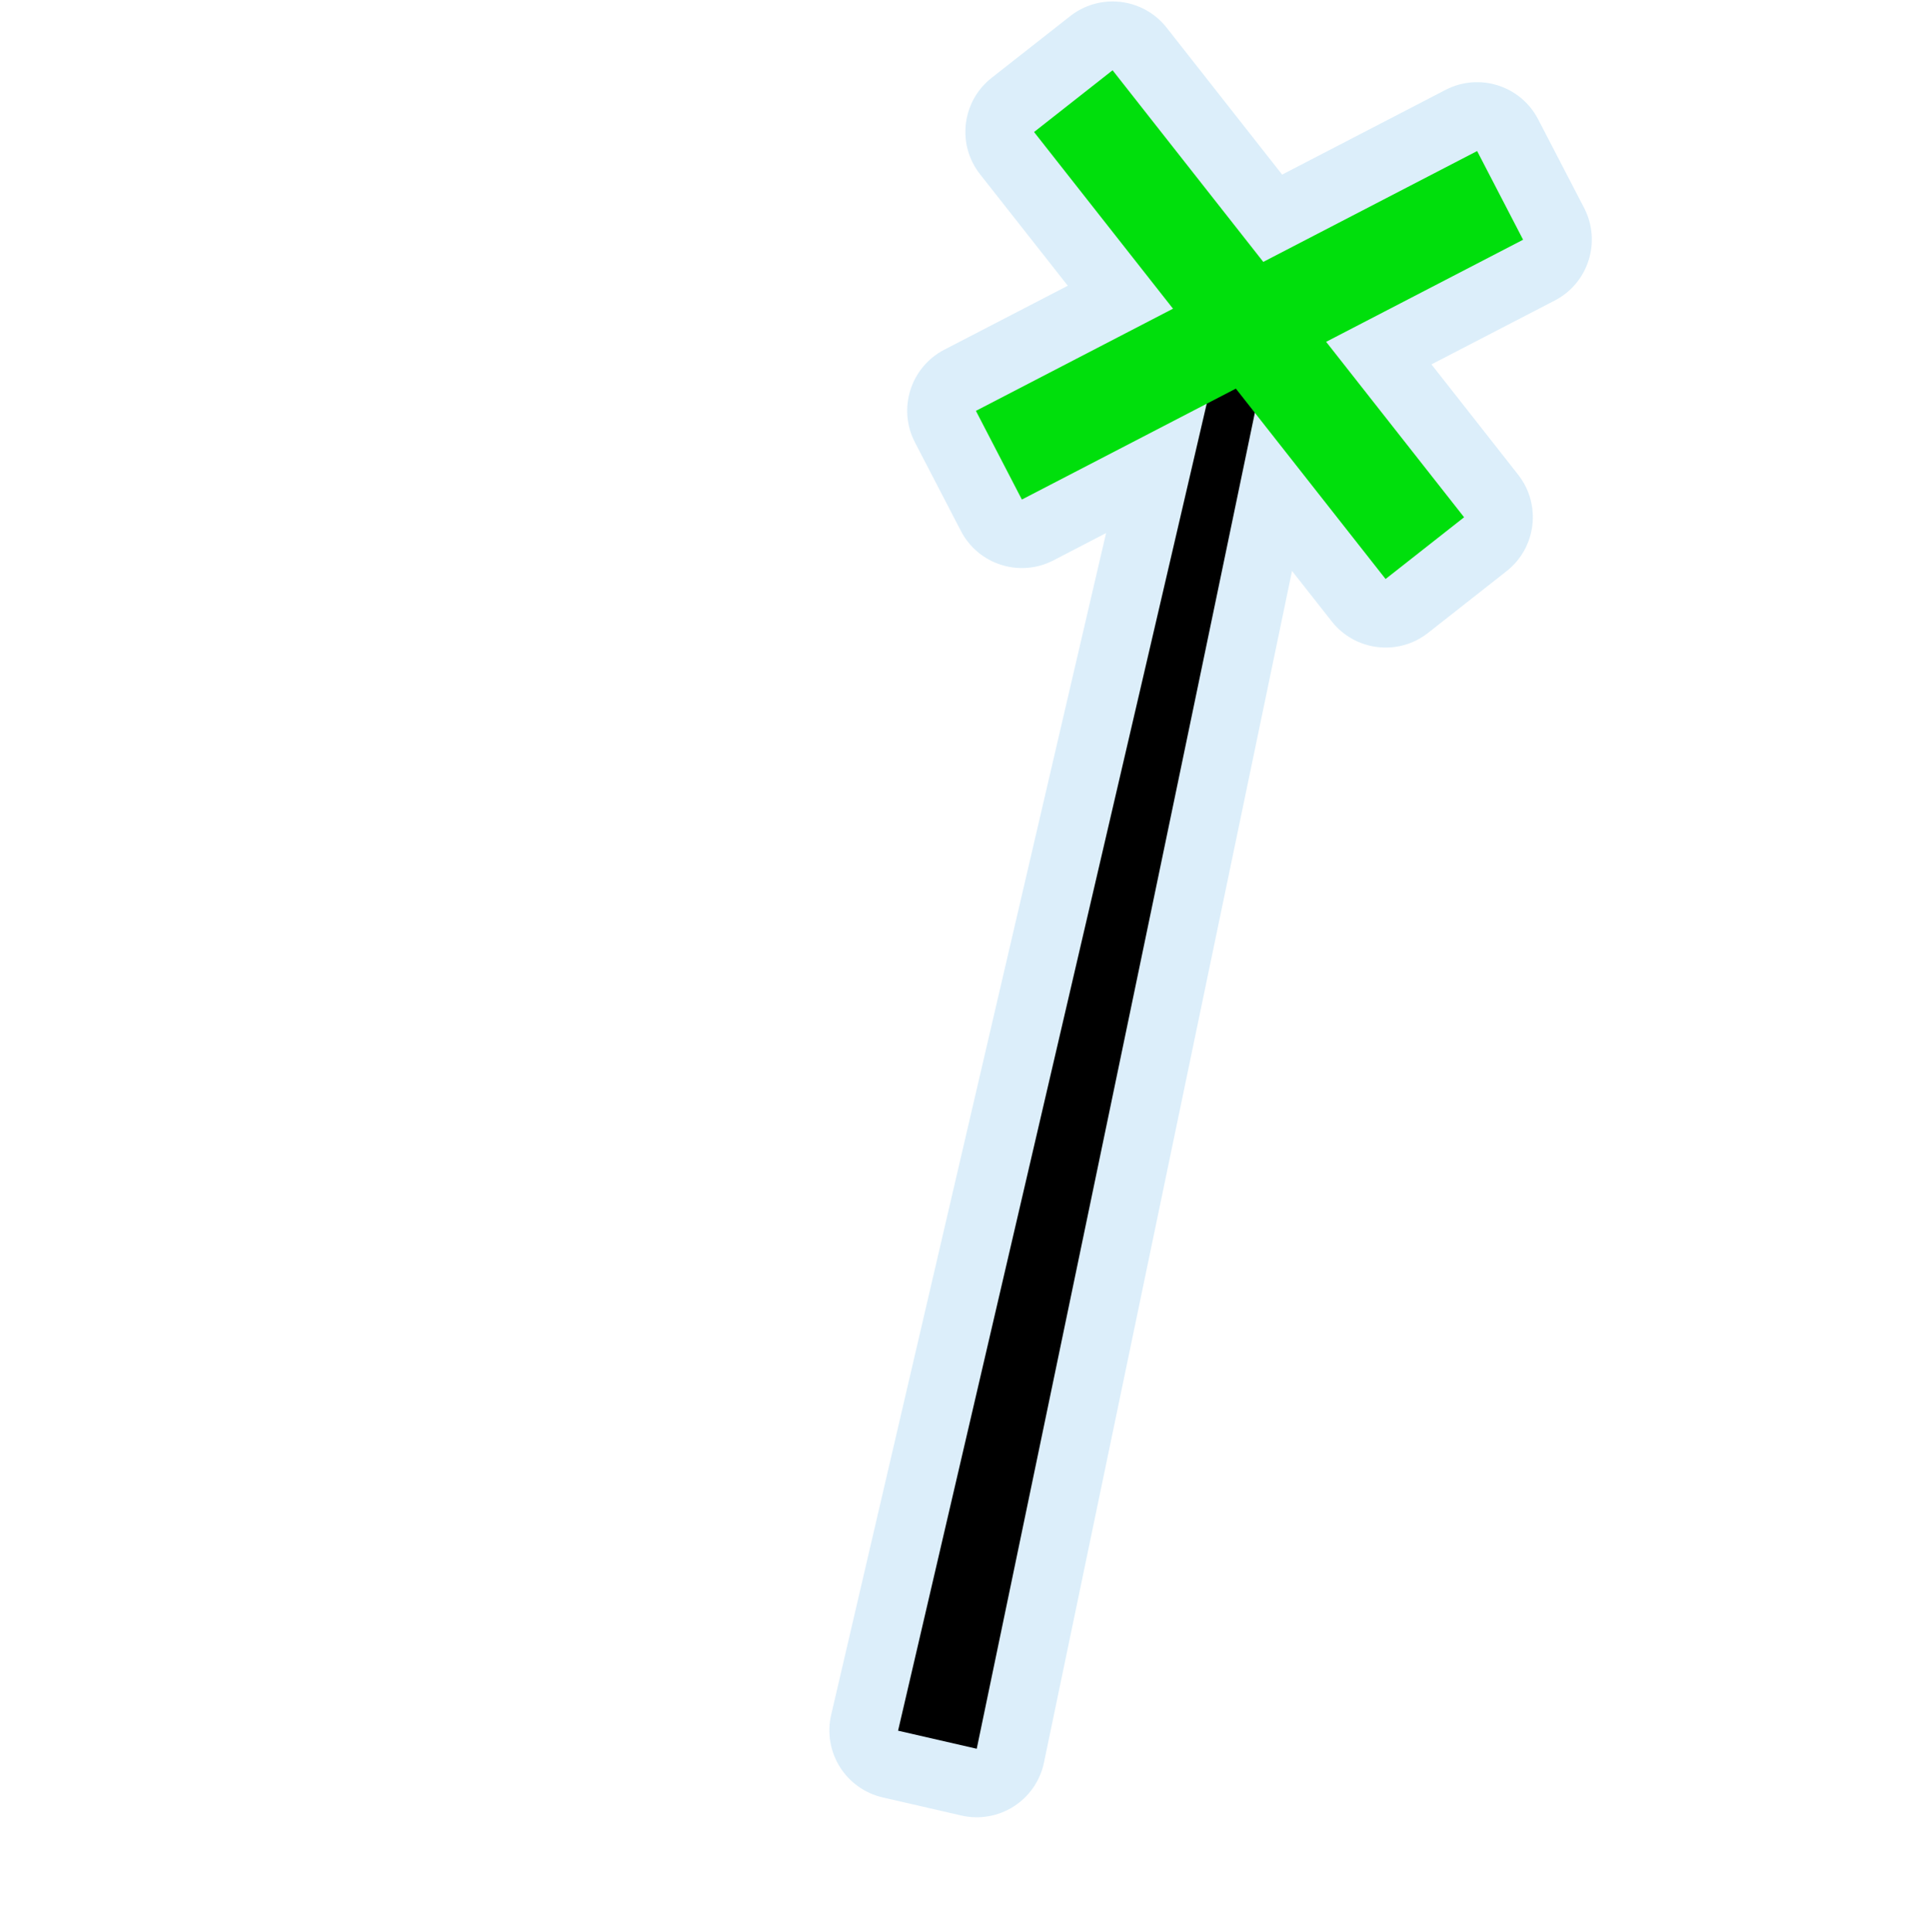
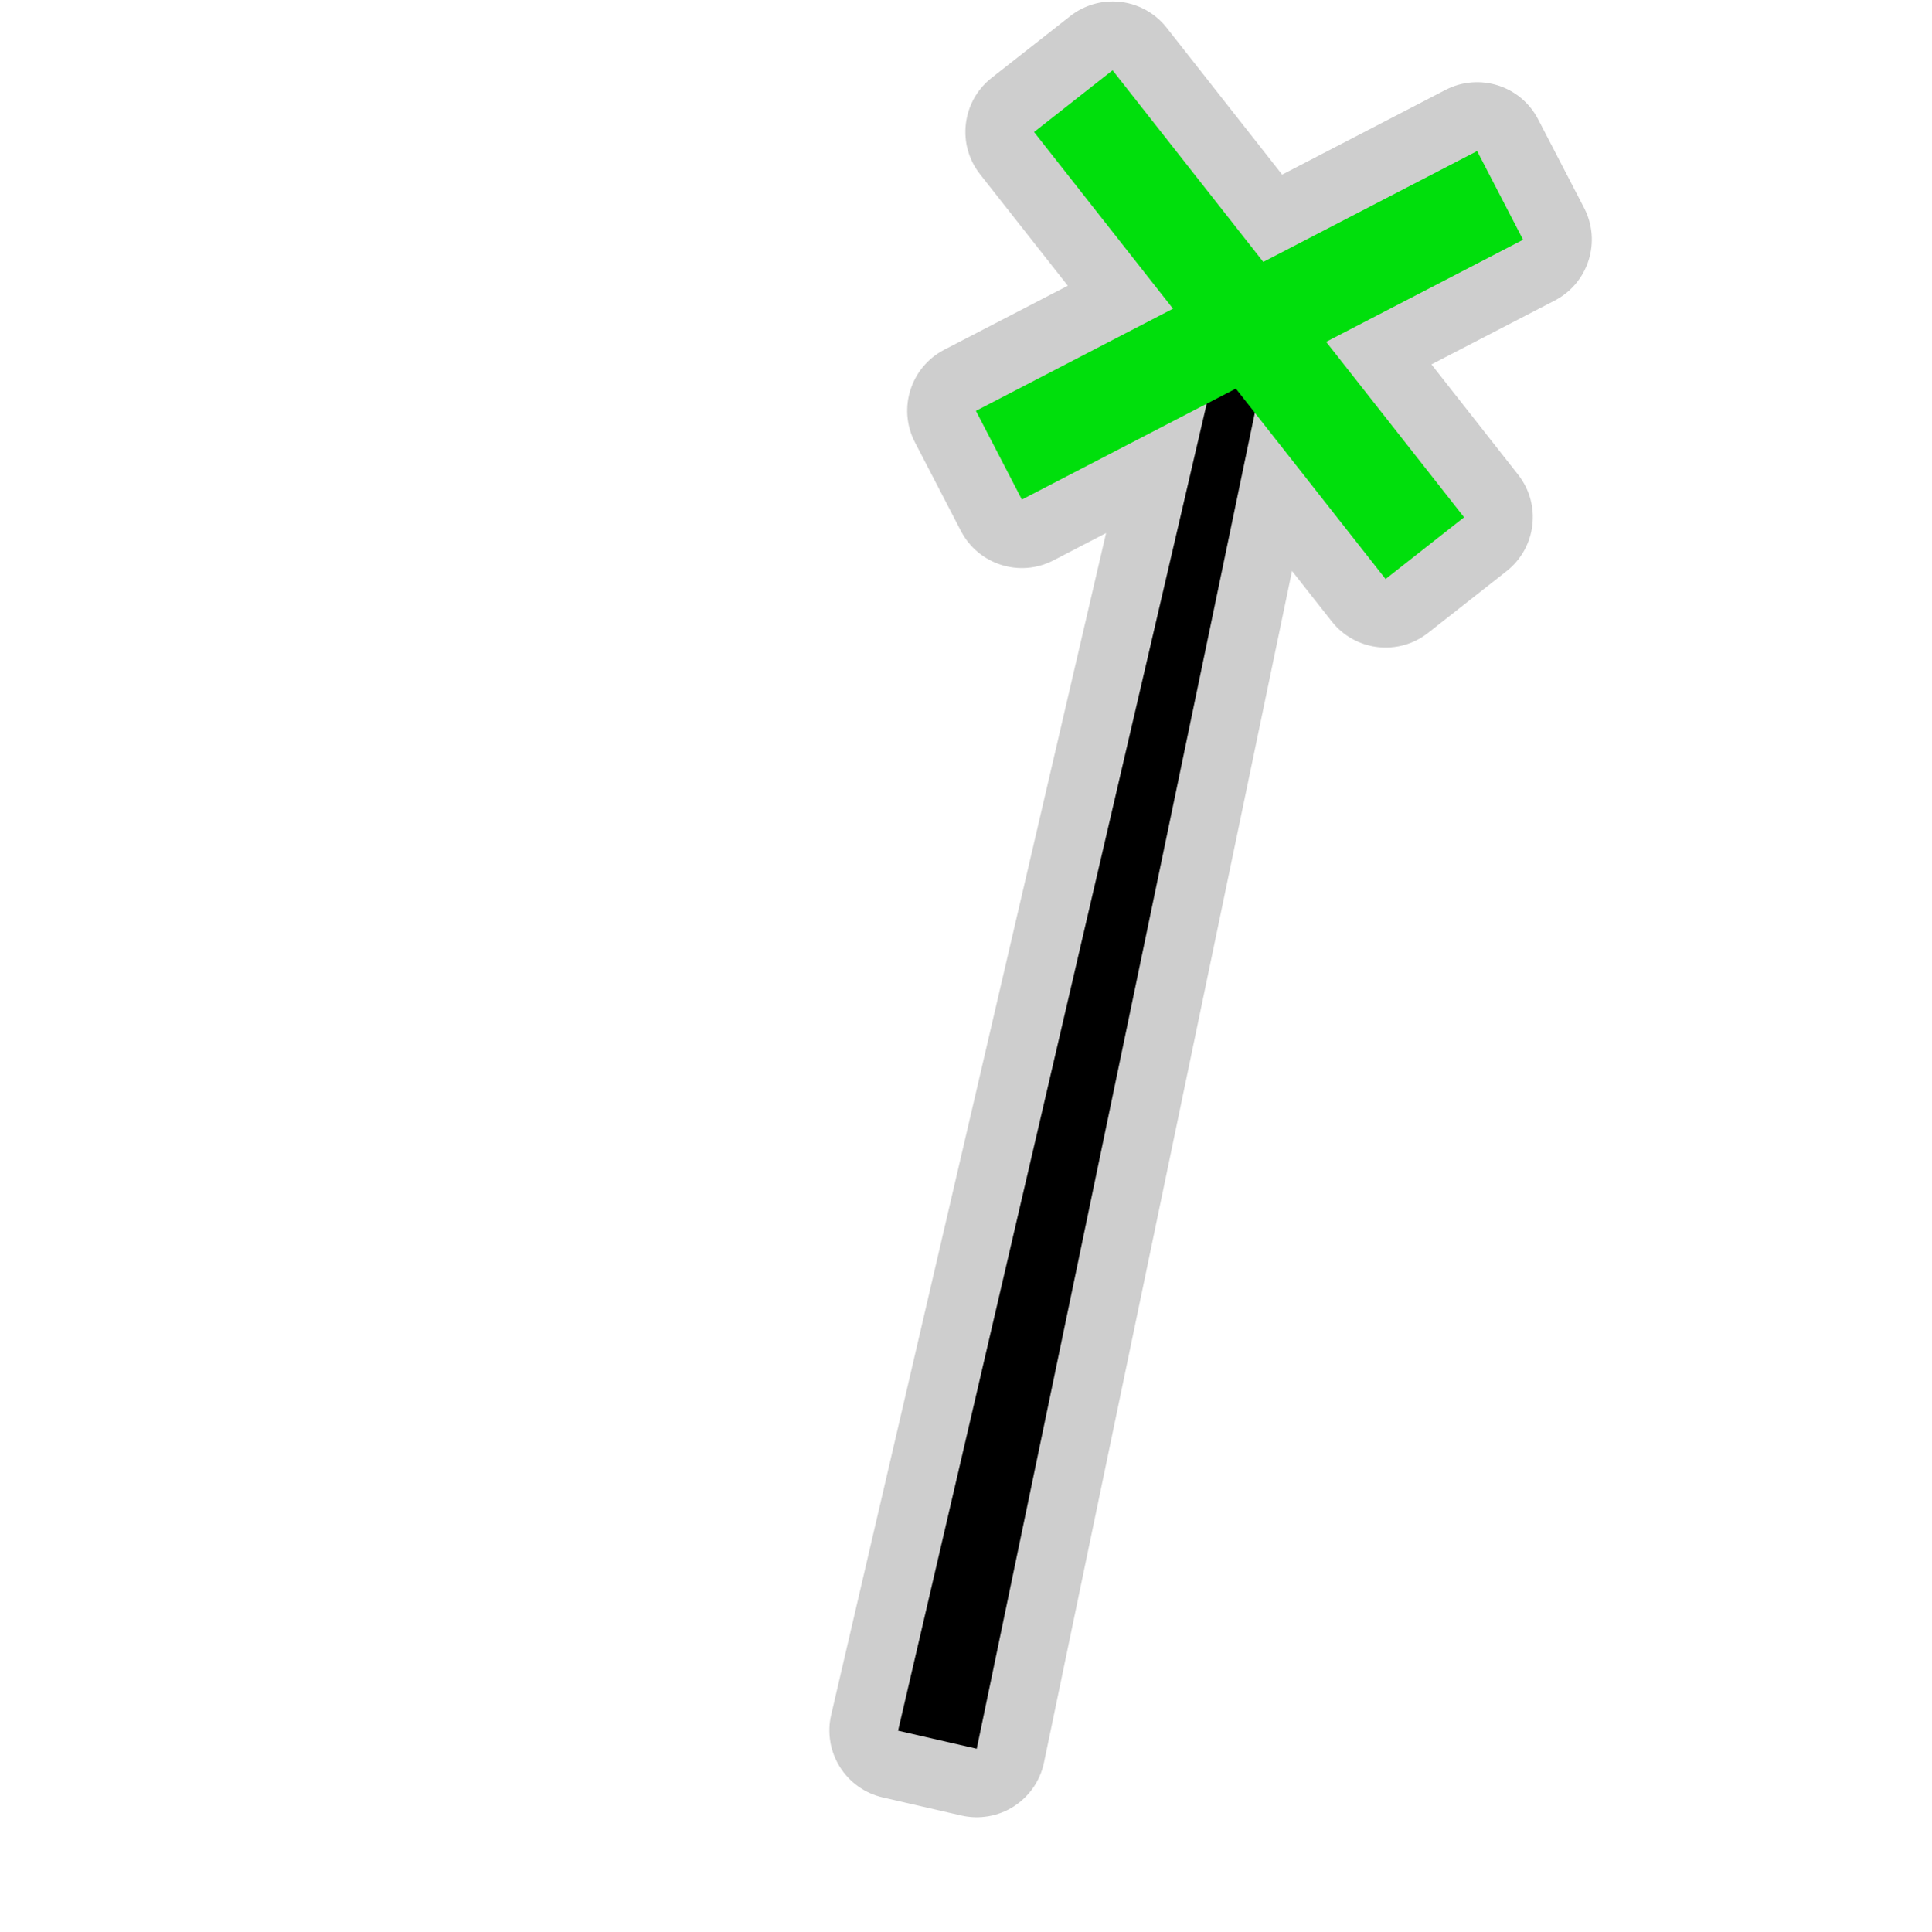
<svg xmlns="http://www.w3.org/2000/svg" width="580" height="580" id="svg2" version="1.1">
  <defs id="defs13">
    </defs>
-   <path style="font-size:medium;font-style:normal;font-variant:normal;font-weight:normal;font-stretch:normal;text-indent:0;text-align:start;text-decoration:none;line-height:normal;letter-spacing:normal;word-spacing:normal;text-transform:none;direction:ltr;block-progression:tb;writing-mode:lr-tb;text-anchor:start;baseline-shift:baseline;opacity:0.426;color:#000000;fill:#acd8f3;fill-opacity:1;fill-rule:nonzero;stroke:#a35151;stroke-width:0;stroke-linecap:round;stroke-linejoin:miter;stroke-miterlimit:4;stroke-opacity:1;stroke-dasharray:none;stroke-dashoffset:0;marker:none;visibility:visible;display:inline;overflow:visible;enable-background:accumulate;font-family:Sans;-inkscape-font-specification:Sans" id="path4305" d="M 334.25,0.438 A 20.627,20.627 0 0 0 321.406,4.844 L 297.812,23.375 a 20.627,20.627 0 0 0 -3.469,28.969 l 26.344,33.469 -37.094,19.219 a 20.627,20.627 0 0 0 -8.812,27.812 l 13.812,26.625 a 20.627,20.627 0 0 0 27.812,8.812 l 15.781,-8.188 -82.562,354.938 a 20.627,20.627 0 0 0 15.469,24.781 l 23.625,5.438 a 20.627,20.627 0 0 0 24.812,-15.875 l 74.5,-357.906 11.906,15.125 a 20.627,20.627 0 0 0 28.969,3.469 l 23.562,-18.531 A 20.627,20.627 0 0 0 455.938,142.562 L 429.906,109.438 466.938,90.25 A 20.627,20.627 0 0 0 475.75,62.438 L 461.938,35.812 A 20.627,20.627 0 0 0 434.125,27 L 385.062,52.438 350.375,8.312 A 20.627,20.627 0 0 0 334.25,0.438 z" />
+   <path style="font-size:medium;font-style:normal;font-variant:normal;font-weight:normal;font-stretch:normal;text-indent:0;text-align:start;text-decoration:none;line-height:normal;letter-spacing:normal;word-spacing:normal;text-transform:none;direction:ltr;block-progression:tb;writing-mode:lr-tb;text-anchor:start;baseline-shift:baseline;opacity:0.426;color:#000000;fill:#8d8d8d;fill-opacity:1;fill-rule:nonzero;stroke:#a35151;stroke-width:0;stroke-linecap:round;stroke-linejoin:miter;stroke-miterlimit:4;stroke-opacity:1;stroke-dasharray:none;stroke-dashoffset:0;marker:none;visibility:visible;display:inline;overflow:visible;enable-background:accumulate;font-family:Sans;-inkscape-font-specification:Sans" id="path4305" d="M 334.25,0.438 A 20.627,20.627 0 0 0 321.406,4.844 L 297.812,23.375 a 20.627,20.627 0 0 0 -3.469,28.969 l 26.344,33.469 -37.094,19.219 a 20.627,20.627 0 0 0 -8.812,27.812 l 13.812,26.625 a 20.627,20.627 0 0 0 27.812,8.812 l 15.781,-8.188 -82.562,354.938 a 20.627,20.627 0 0 0 15.469,24.781 l 23.625,5.438 a 20.627,20.627 0 0 0 24.812,-15.875 l 74.5,-357.906 11.906,15.125 a 20.627,20.627 0 0 0 28.969,3.469 l 23.562,-18.531 A 20.627,20.627 0 0 0 455.938,142.562 L 429.906,109.438 466.938,90.25 A 20.627,20.627 0 0 0 475.75,62.438 L 461.938,35.812 A 20.627,20.627 0 0 0 434.125,27 L 385.062,52.438 350.375,8.312 A 20.627,20.627 0 0 0 334.25,0.438 z" />
  <path style="font-size:medium;font-style:normal;font-variant:normal;font-weight:normal;font-stretch:normal;text-indent:0;text-align:start;text-decoration:none;line-height:normal;letter-spacing:normal;word-spacing:normal;text-transform:none;direction:ltr;block-progression:tb;writing-mode:lr-tb;text-anchor:start;baseline-shift:baseline;color:#000000;fill:#000000;fill-opacity:1;stroke:#a35151;stroke-width:0;stroke-linecap:round;stroke-linejoin:miter;stroke-miterlimit:4;stroke-opacity:1;stroke-dasharray:none;marker:none;visibility:visible;display:inline;overflow:visible;enable-background:accumulate;font-family:Sans;-inkscape-font-specification:Sans" d="m 364.824,110.852 -95.106,408.922 23.621,5.425 85.578,-411.095 z" id="path3761" />
  <path style="fill:none;stroke:#00df0c;stroke-width:30;stroke-linecap:butt;stroke-linejoin:miter;stroke-miterlimit:4;stroke-opacity:1;stroke-dasharray:none" d="M 322.347,30.375 427.919,164.62" id="path3792" />
  <path style="color:#000000;fill:none;stroke:#00df0c;stroke-width:30;stroke-linecap:butt;stroke-linejoin:miter;stroke-miterlimit:4;stroke-opacity:1;stroke-dasharray:none;stroke-dashoffset:0;marker:none;visibility:visible;display:inline;overflow:visible;enable-background:accumulate" d="M 299.995,136.709 450.525,58.679" id="path3794" />
</svg>
